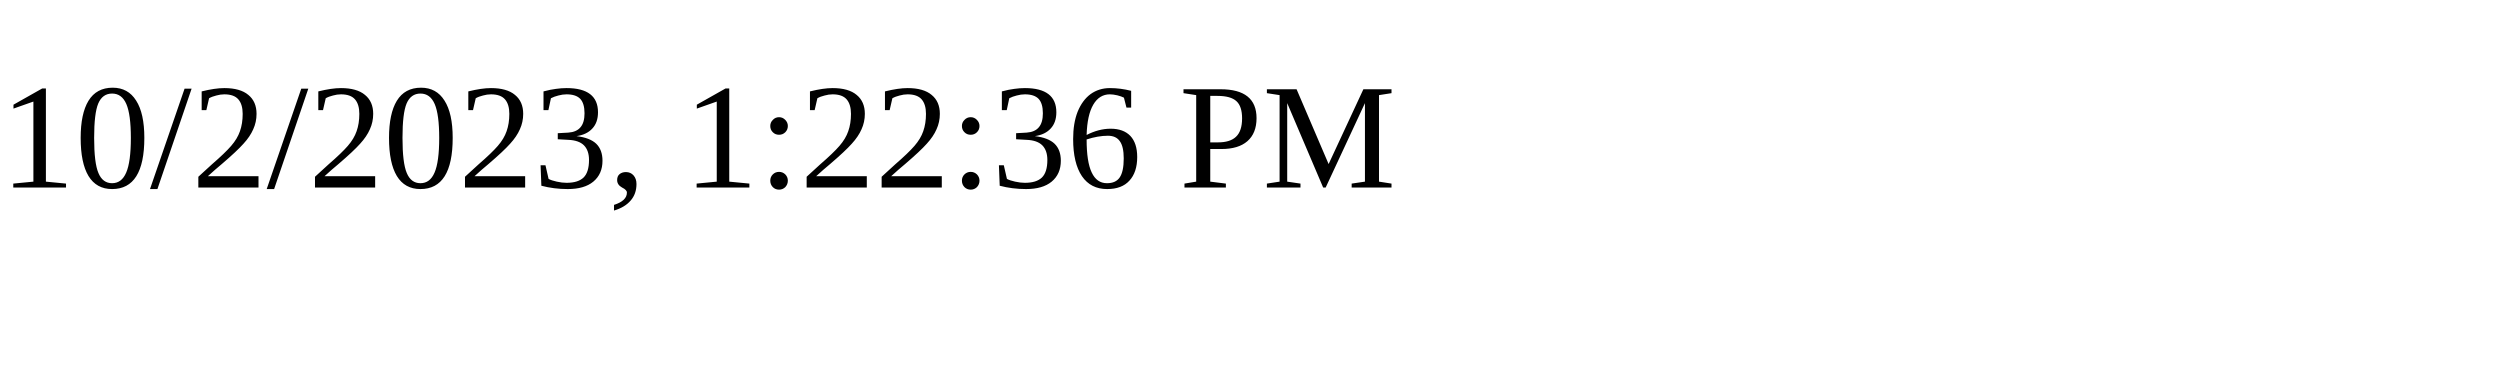
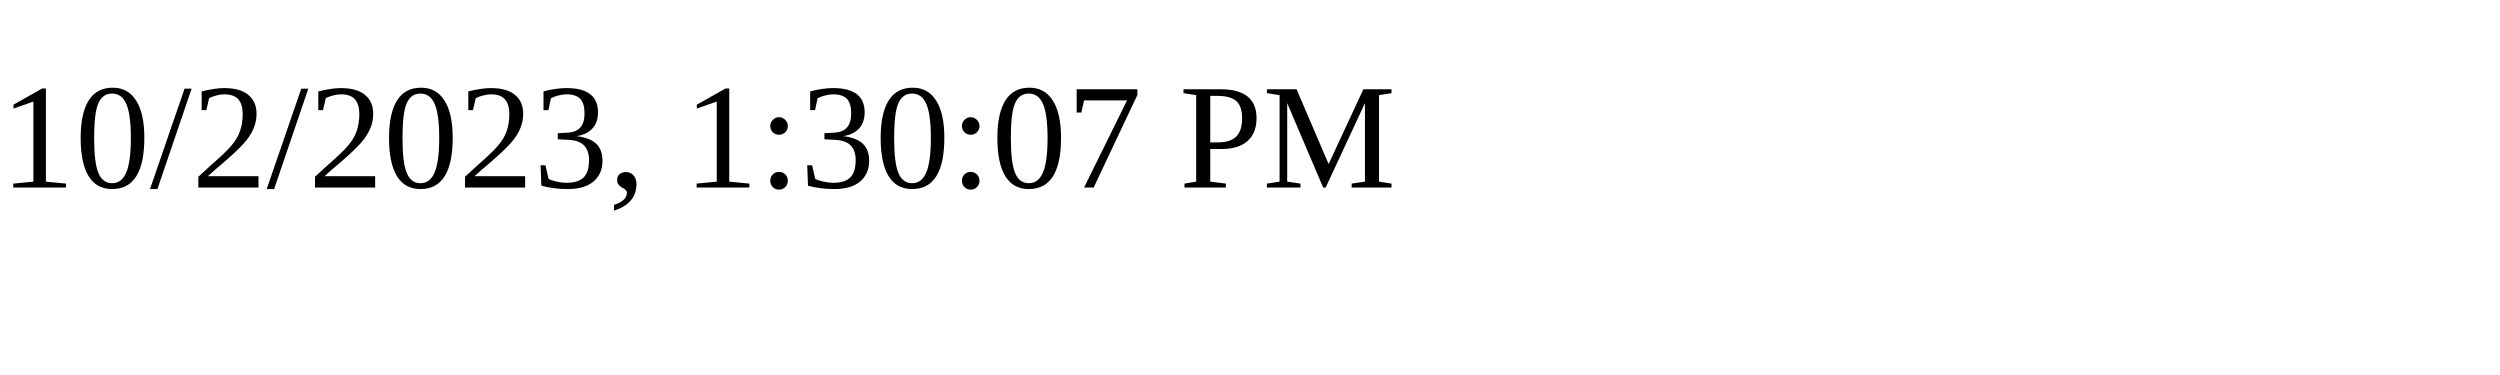
<svg xmlns="http://www.w3.org/2000/svg" height="30" width="200">
-   <text x="0" y="15">10/2/2023, 1:22:36 PM</text>
+   <text x="0" y="15">10/2/2023, 1:30:07 PM</text>
</svg>
